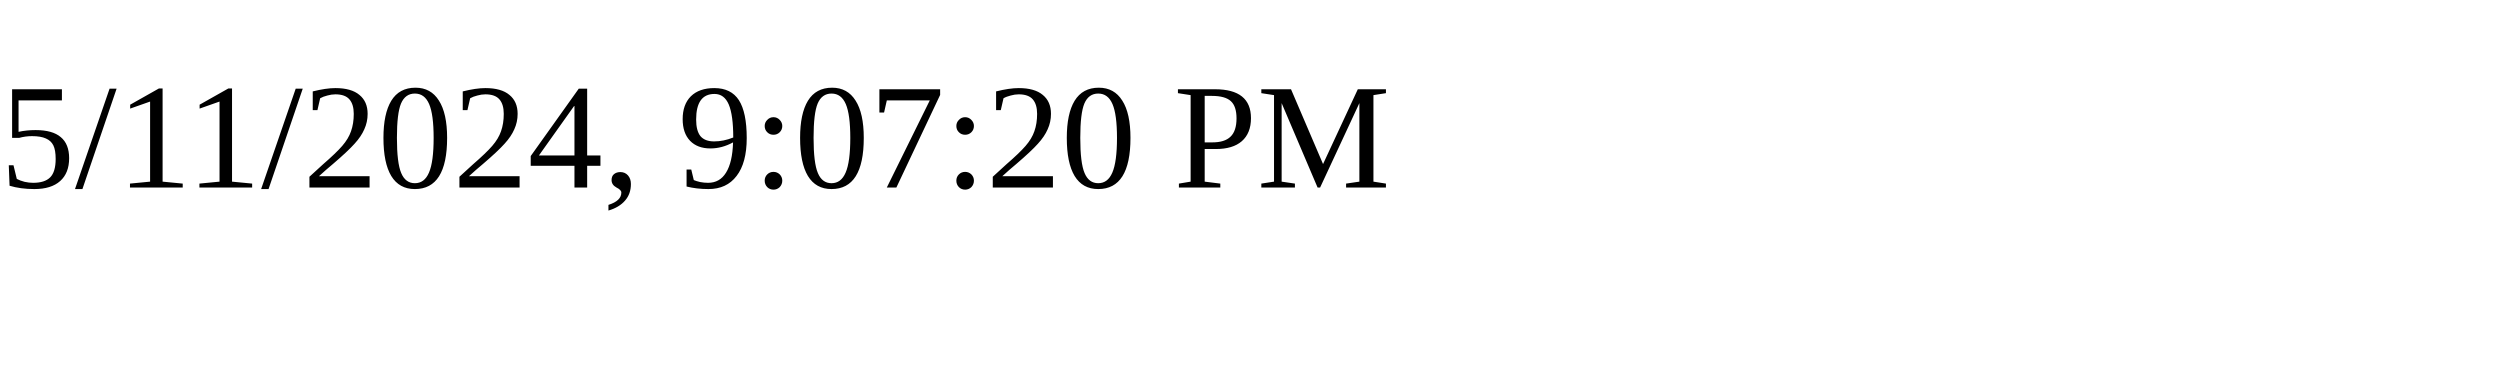
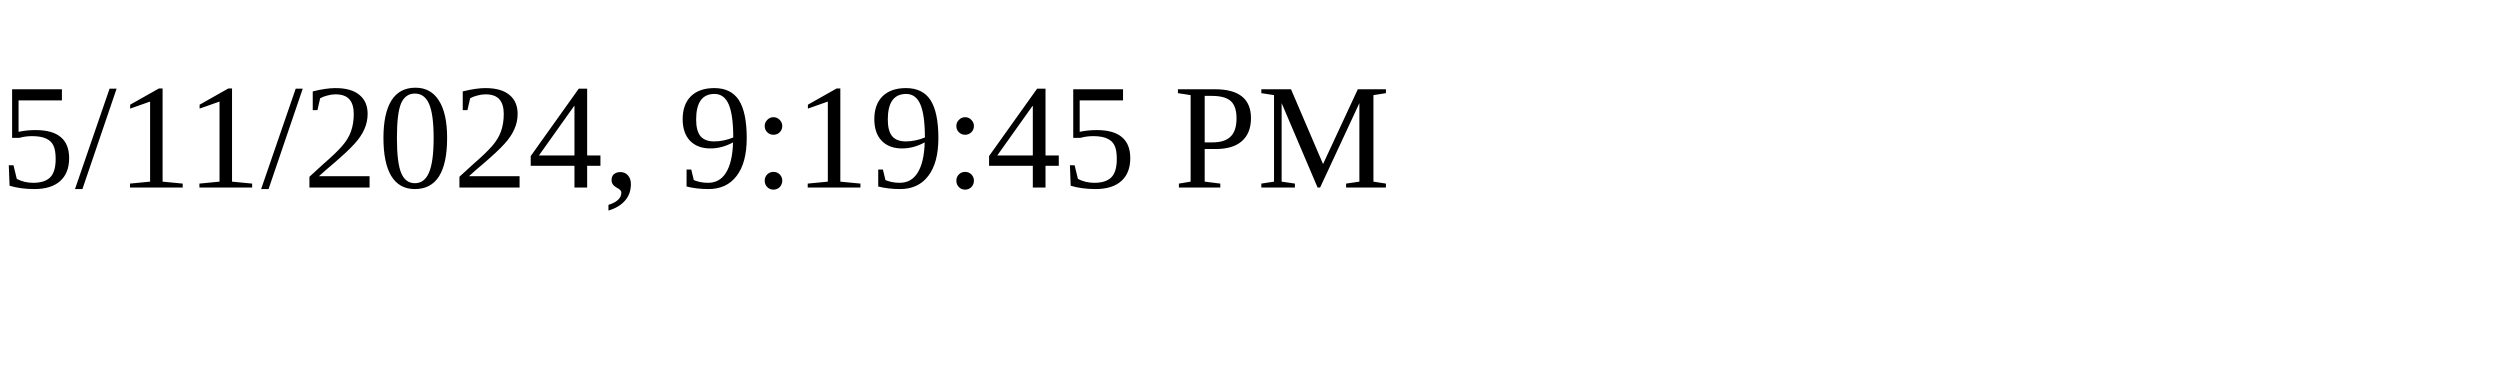
<svg xmlns="http://www.w3.org/2000/svg" height="30" width="200">
-   <text x="0" y="15">5/11/2024, 9:07:20 PM</text>
+   <text x="0" y="15">5/11/2024, 9:19:45 PM</text>
</svg>
